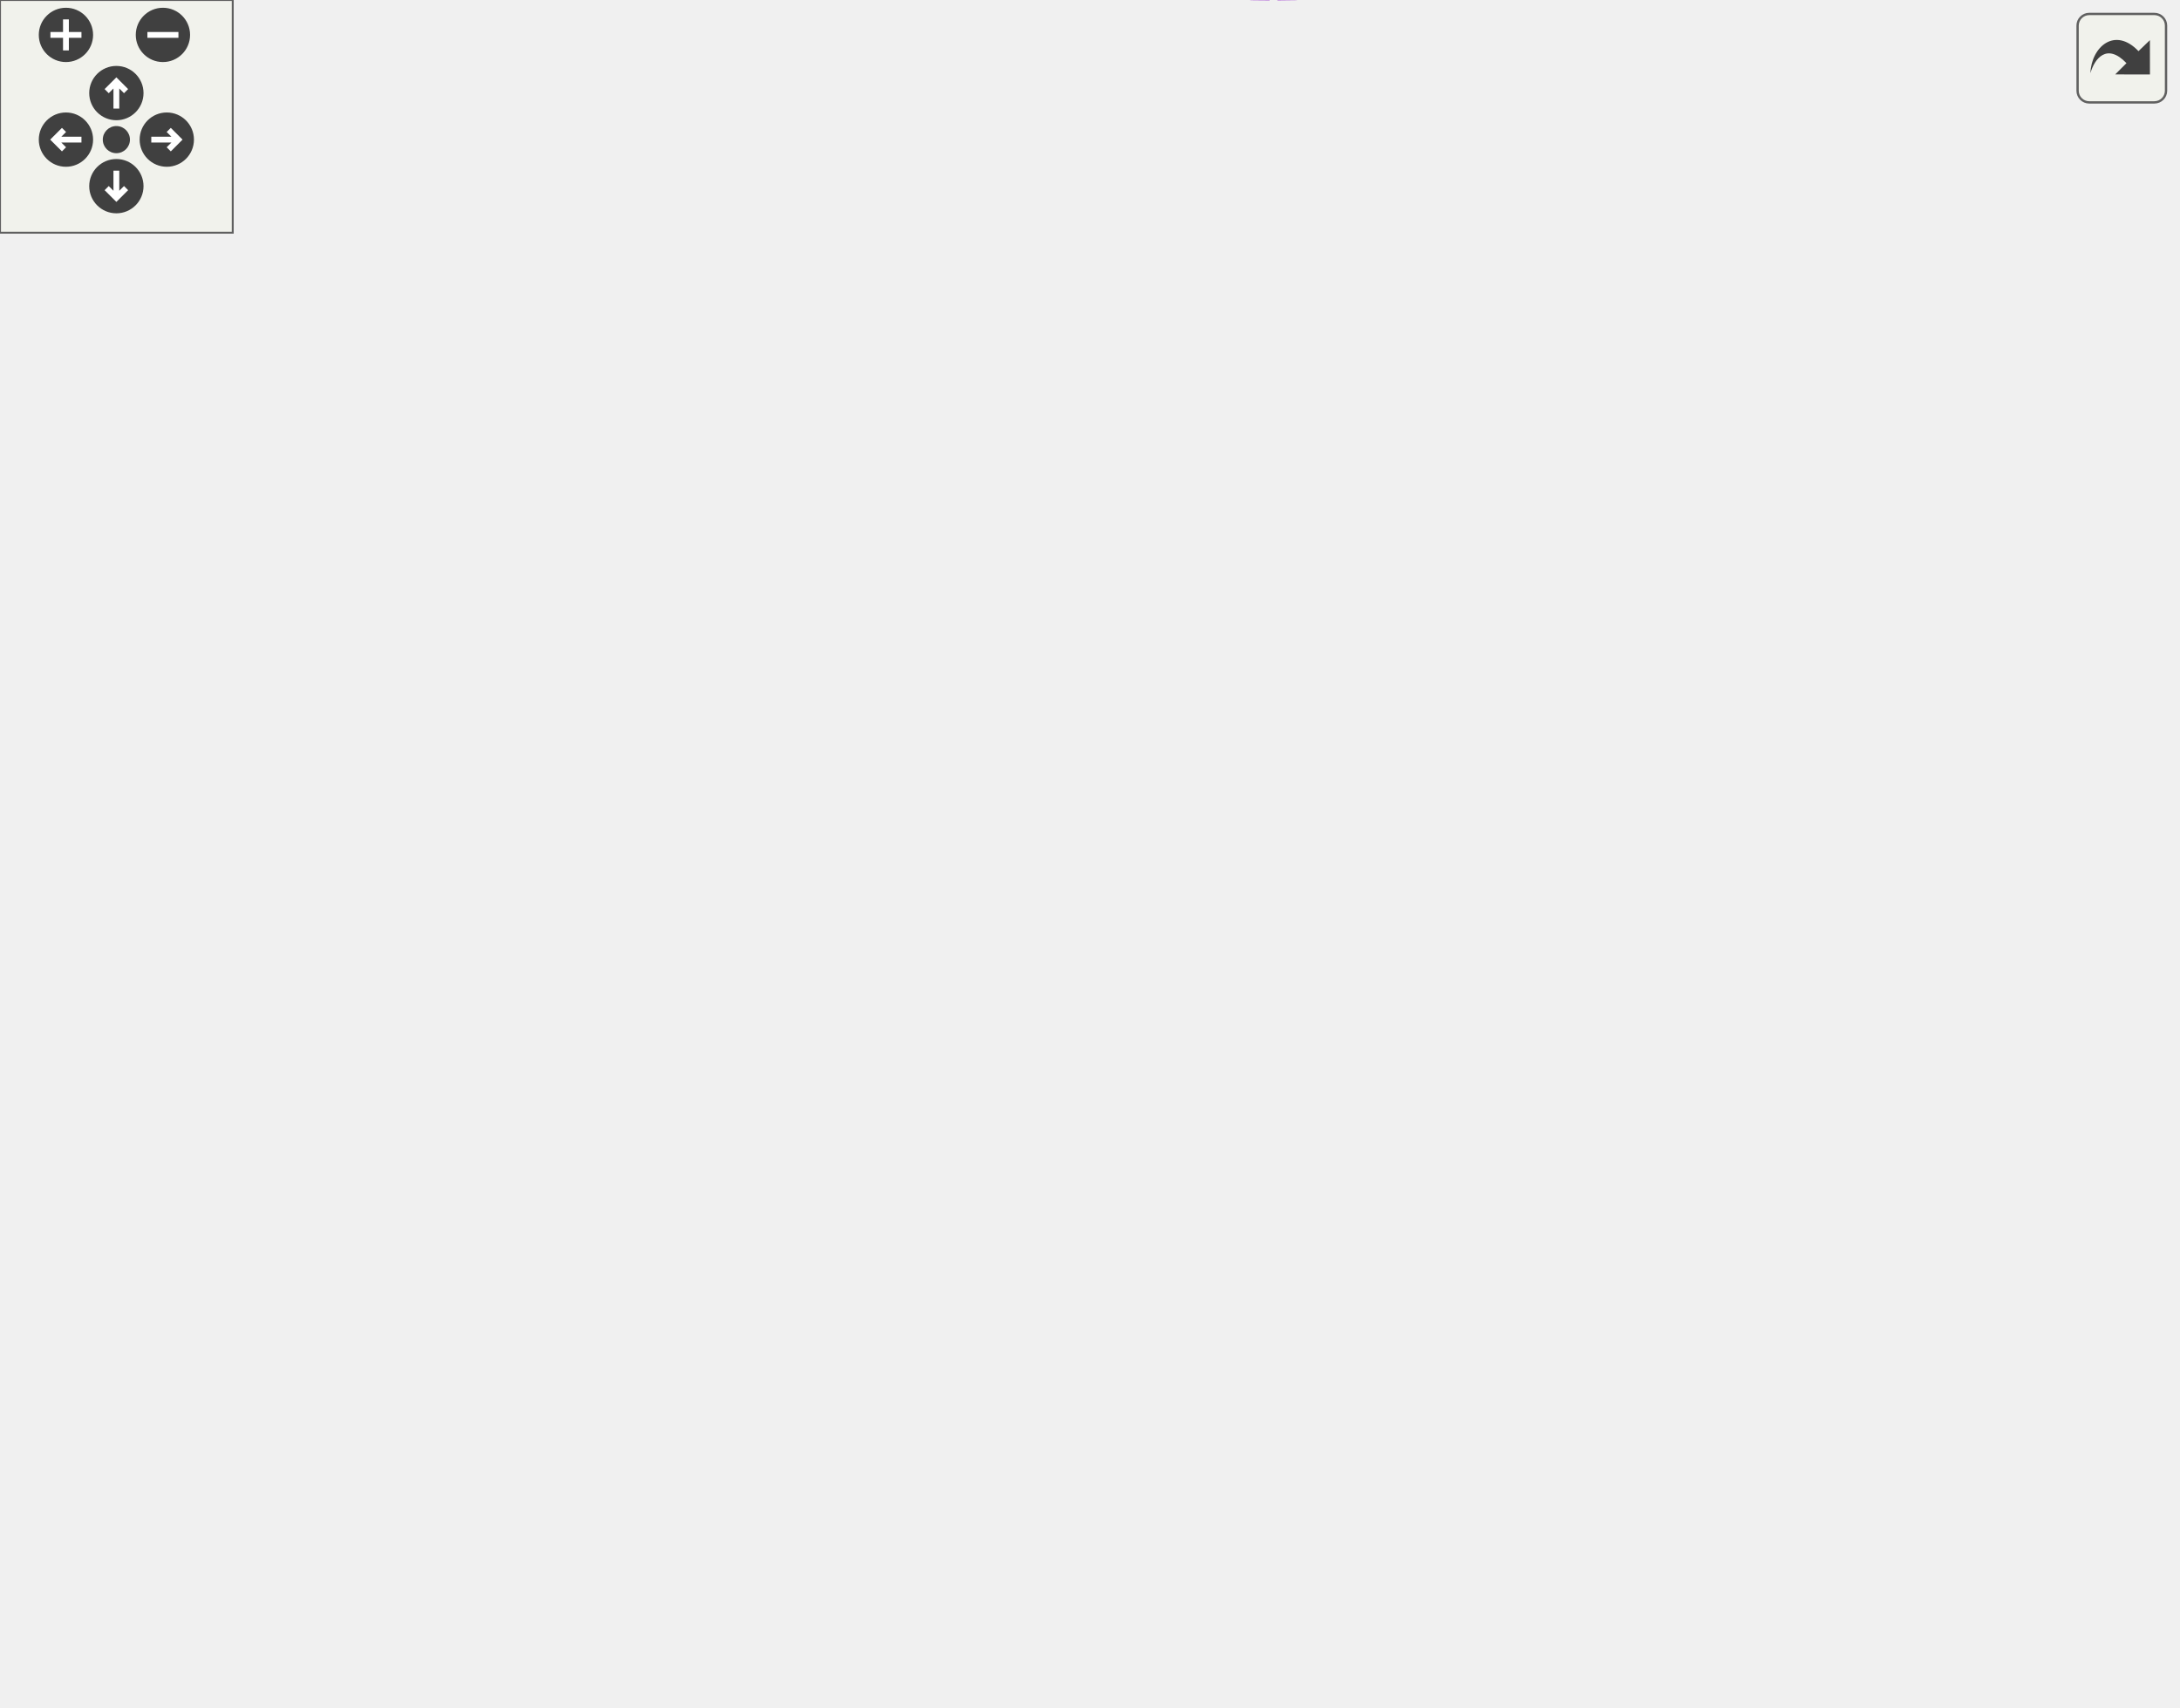
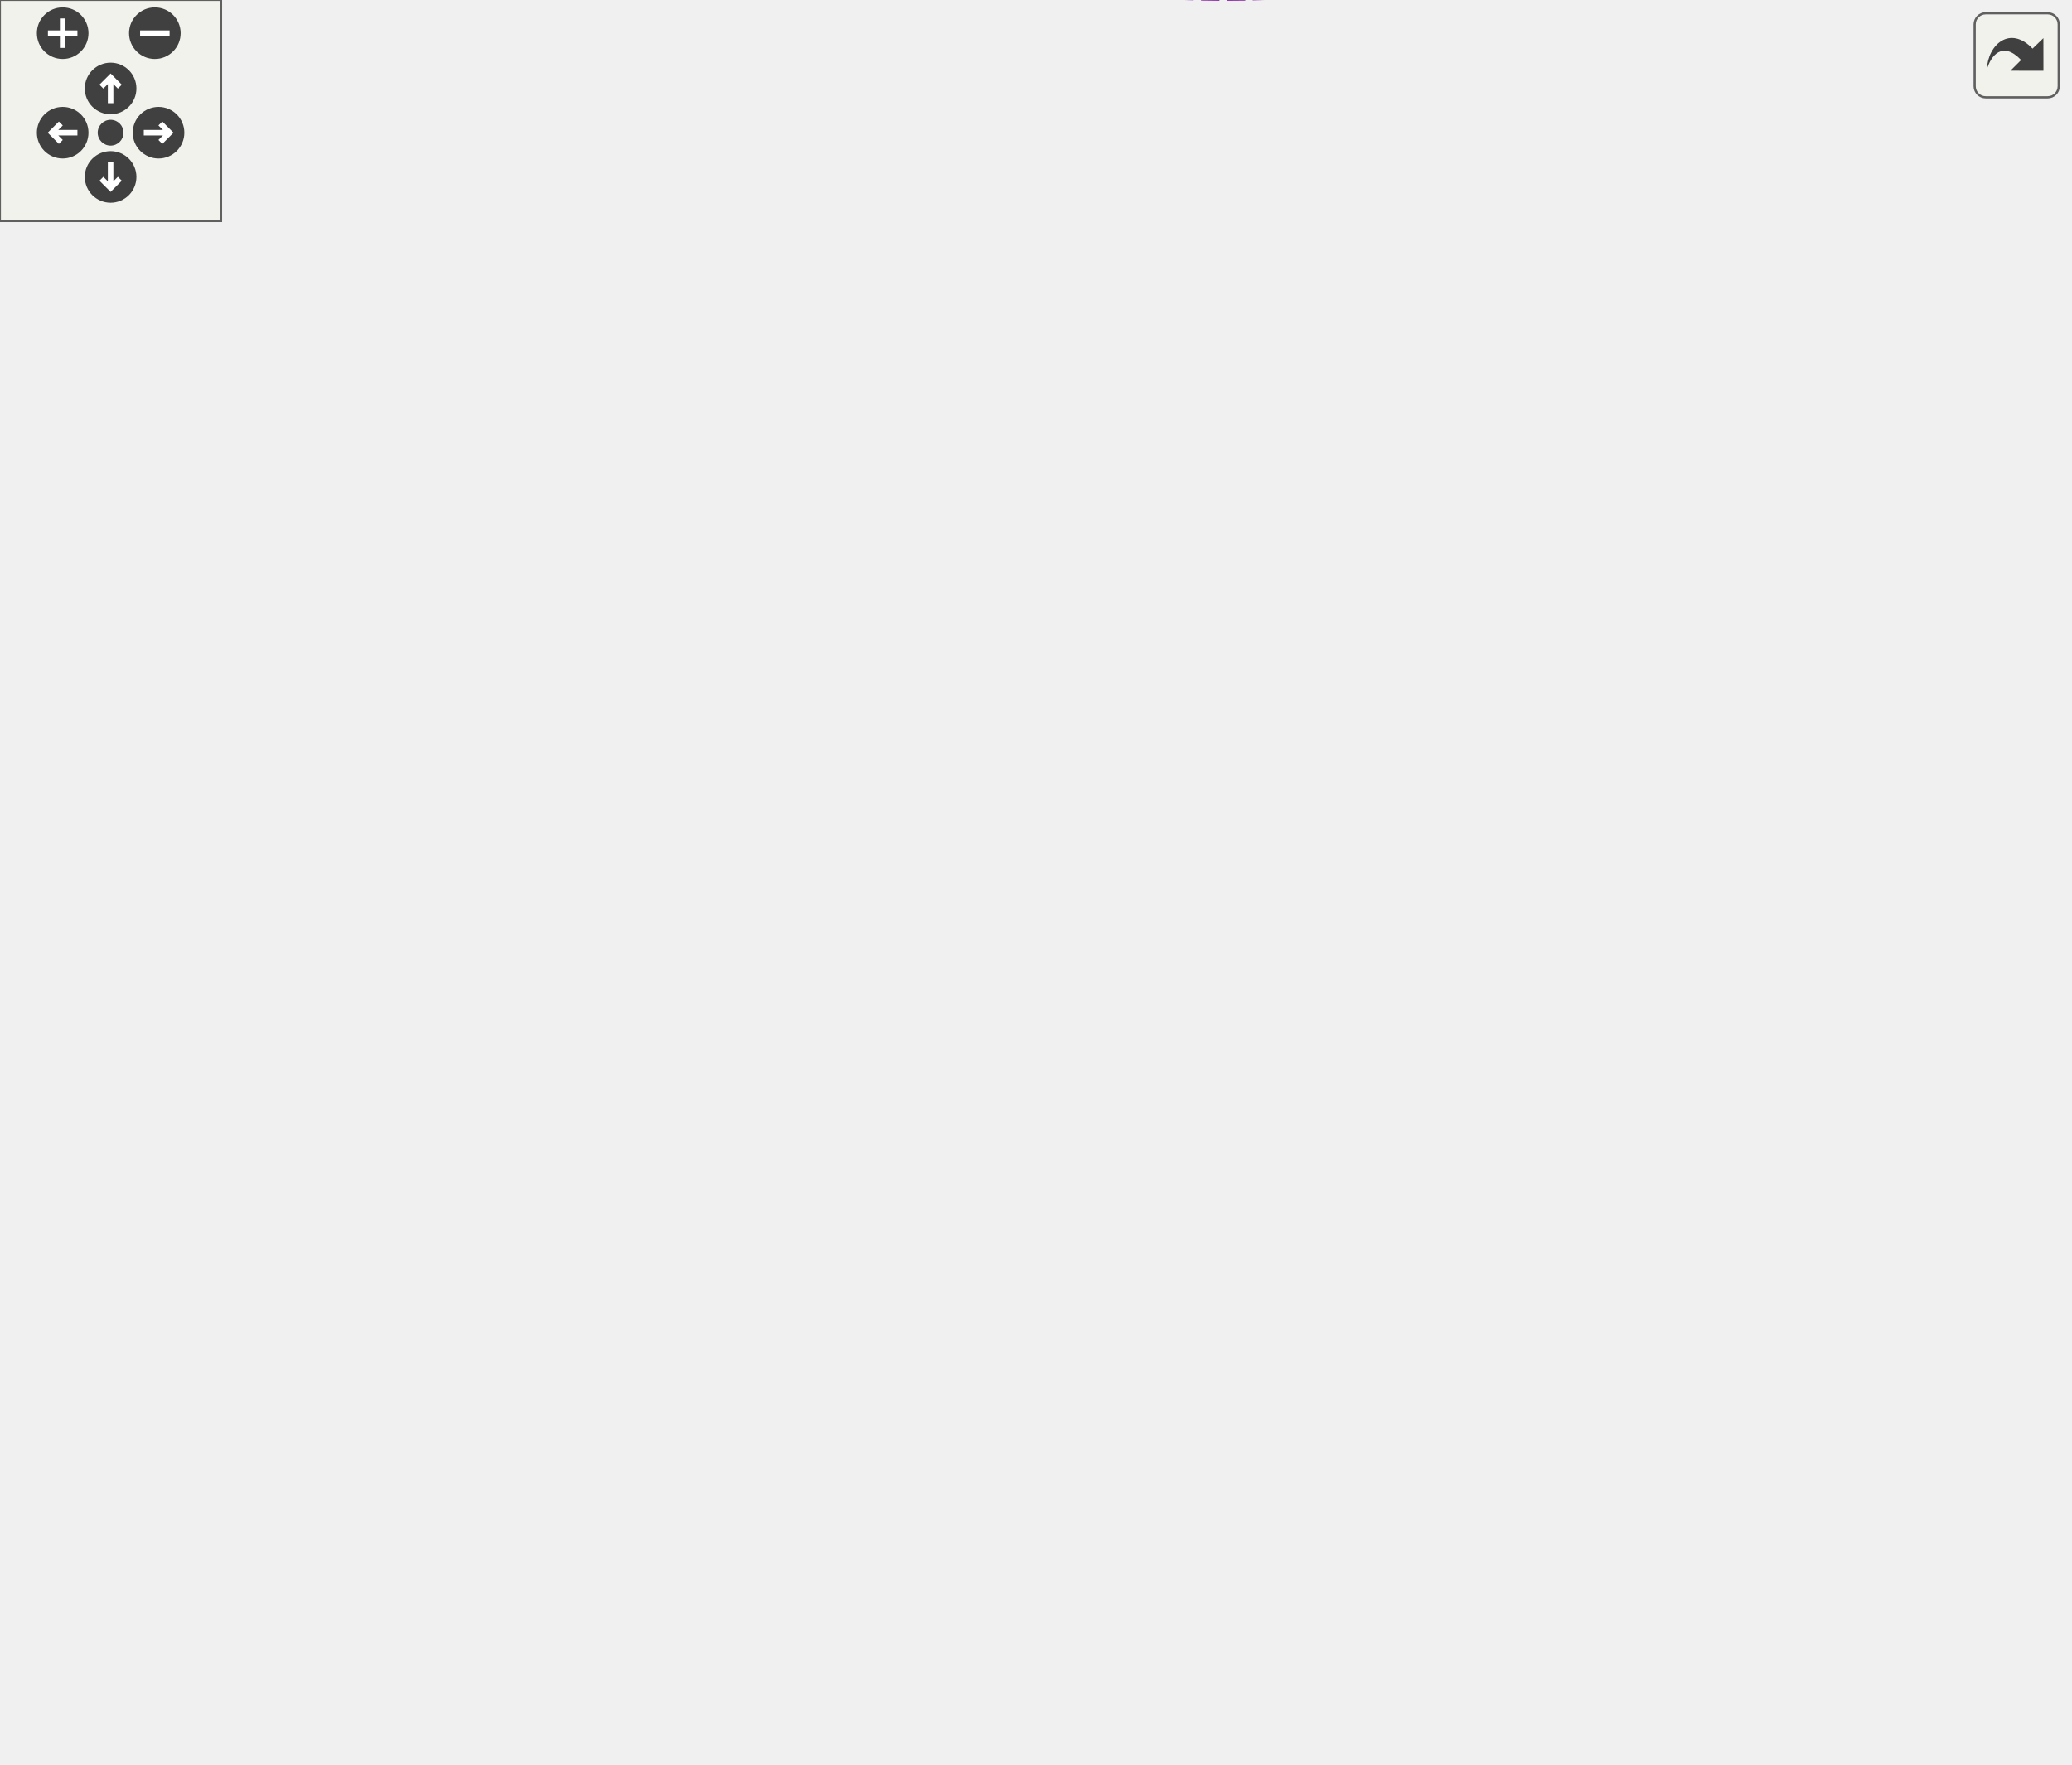
<svg xmlns="http://www.w3.org/2000/svg" xmlns:xlink="http://www.w3.org/1999/xlink" id="main" version="1.1" xml:space="preserve">
  <style type="text/css">
.edge:hover path { stroke: red; }
.edge:hover polygon { stroke: red; fill: red; }
</style>
  <defs>
    <circle id="rim" cx="0" cy="0" r="7" />
    <circle id="rim2" cx="0" cy="0" r="3.5" />
    <g id="zoomPlus">
      <use xlink:href="#rim" fill="#404040">
        <set attributeName="fill" to="#808080" begin="zoomplus.mouseover" end="zoomplus.mouseout" />
      </use>
      <path d="M-4,0h8M0,-4v8" fill="none" stroke="white" stroke-width="1.5" pointer-events="none" />
    </g>
    <g id="zoomMin">
      <use xlink:href="#rim" fill="#404040">
        <set attributeName="fill" to="#808080" begin="zoomminus.mouseover" end="zoomminus.mouseout" />
      </use>
      <path d="M-4,0h8" fill="none" stroke="white" stroke-width="1.5" pointer-events="none" />
    </g>
    <g id="dirArrow">
      <path fill="none" stroke="white" stroke-width="1.5" d="M0,-3.0v7 M-2.5,-0.5L0,-3.0L2.5,-0.5" />
    </g>
    <g id="resetDef">
      <use xlink:href="#rim2" fill="#404040">
        <set attributeName="fill" to="#808080" begin="reset.mouseover" end="reset.mouseout" />
      </use>
    </g>
  </defs>
  <svg id="graph" class="graph">
    <g id="viewport">
      <g id="node1" class="node">
        <g id="a_node1">
          <a xlink:title=" ">
-             <polygon fill="#bfbfbf" stroke="black" points="439,-201.11 439,-220.11 561,-220.11 561,-201.11 439,-201.11" />
-             <text text-anchor="middle" x="500" y="-208.11" font-family="Helvetica,sans-Serif" font-size="10.00">carta::CartaFitsImage</text>
+             <polygon fill="#bfbfbf" stroke="black" points="439,-220.46 439,-239.46 561,-239.46 561,-220.46 439,-220.46" />
+             <text text-anchor="middle" x="500" y="-227.46" font-family="Helvetica,sans-Serif" font-size="10.00">carta::CartaFitsImage</text>
          </a>
        </g>
      </g>
      <g id="node2" class="node">
        <g id="a_node2">
          <a xlink:title=" ">
-             <polygon fill="none" stroke="#bfbfbf" points="145,-349.61 145,-379.61 285,-379.61 285,-349.61 145,-349.61" />
-             <text text-anchor="start" x="153" y="-367.61" font-family="Helvetica,sans-Serif" font-size="10.00">casacore::ImageInterface</text>
-             <text text-anchor="middle" x="215" y="-356.61" font-family="Helvetica,sans-Serif" font-size="10.00">&lt; float &gt;</text>
+             <polygon fill="none" stroke="#bfbfbf" points="145,-387.96 145,-417.96 285,-417.96 285,-387.96 145,-387.96" />
+             <text text-anchor="start" x="153" y="-405.96" font-family="Helvetica,sans-Serif" font-size="10.00">casacore::ImageInterface</text>
+             <text text-anchor="middle" x="215" y="-394.96" font-family="Helvetica,sans-Serif" font-size="10.00">&lt; float &gt;</text>
          </a>
        </g>
      </g>
      <g id="edge1" class="edge">
-         <path fill="none" stroke="midnightblue" d="M295.31,-367.24C335.8,-365.05 384.16,-356.66 421,-332.61 463.94,-304.57 487.98,-243.75 495.97,-220.19" />
-         <polygon fill="midnightblue" stroke="midnightblue" points="295.04,-363.75 285.19,-367.67 295.33,-370.74 295.04,-363.75" />
+         <path fill="none" stroke="midnightblue" d="M295.5,-408.53C336.26,-407.55 384.81,-400.07 421,-374.96 469.85,-341.07 490.81,-266.53 496.95,-239.77" />
+         <polygon fill="midnightblue" stroke="midnightblue" points="295.27,-405.03 285.31,-408.64 295.35,-412.03 295.27,-405.03" />
      </g>
      <g id="node3" class="node">
        <g id="a_node3">
          <a xlink:title=" ">
-             <polygon fill="none" stroke="#bfbfbf" points="187.5,-311.11 187.5,-330.11 242.5,-330.11 242.5,-311.11 187.5,-311.11" />
-             <text text-anchor="middle" x="215" y="-318.11" font-family="Helvetica,sans-Serif" font-size="10.00">fitsfile *</text>
+             <polygon fill="none" stroke="#bfbfbf" points="187.5,-349.46 187.5,-368.46 242.5,-368.46 242.5,-349.46 187.5,-349.46" />
+             <text text-anchor="middle" x="215" y="-356.46" font-family="Helvetica,sans-Serif" font-size="10.00">fitsfile *</text>
          </a>
        </g>
      </g>
      <g id="edge2" class="edge">
-         <path fill="none" stroke="#9a32cd" stroke-dasharray="5,2" d="M253.04,-321.3C295.76,-320.63 367.06,-314.96 421,-287.61 453.08,-271.34 480.3,-237.12 492.36,-220.33" />
-         <polygon fill="#9a32cd" stroke="#9a32cd" points="252.79,-317.8 242.82,-321.37 252.84,-324.8 252.79,-317.8" />
-         <text text-anchor="middle" x="364" y="-320.61" font-family="Helvetica,sans-Serif" font-size="10.00"> _fptr</text>
+         <path fill="none" stroke="#9a32cd" stroke-dasharray="5,2" d="M252.67,-361.73C295.87,-363.28 368.4,-360.39 421,-329.96 458.74,-308.13 484.76,-260.25 494.61,-239.67" />
+         <polygon fill="#9a32cd" stroke="#9a32cd" points="252.76,-358.23 242.61,-361.27 252.44,-365.22 252.76,-358.23" />
+         <text text-anchor="middle" x="364" y="-362.96" font-family="Helvetica,sans-Serif" font-size="10.00"> _fptr</text>
      </g>
      <g id="node4" class="node">
        <g id="a_node4">
          <a xlink:title=" ">
-             <polygon fill="none" stroke="#bfbfbf" points="164.5,-273.11 164.5,-292.11 265.5,-292.11 265.5,-273.11 164.5,-273.11" />
-             <text text-anchor="middle" x="215" y="-280.11" font-family="Helvetica,sans-Serif" font-size="10.00">Lattice&lt; bool &gt; *</text>
+             <polygon fill="none" stroke="#bfbfbf" points="164.5,-311.46 164.5,-330.46 265.5,-330.46 265.5,-311.46 164.5,-311.46" />
+             <text text-anchor="middle" x="215" y="-318.46" font-family="Helvetica,sans-Serif" font-size="10.00">Lattice&lt; bool &gt; *</text>
          </a>
        </g>
      </g>
      <g id="edge3" class="edge">
-         <path fill="none" stroke="#9a32cd" stroke-dasharray="5,2" d="M275.82,-277.81C317.31,-273.33 373.45,-264.92 421,-249.61 443.77,-242.27 468.14,-229.14 483.47,-220.15" />
-         <polygon fill="#9a32cd" stroke="#9a32cd" points="275.45,-274.33 265.86,-278.85 276.17,-281.3 275.45,-274.33" />
-         <text text-anchor="middle" x="364" y="-275.61" font-family="Helvetica,sans-Serif" font-size="10.00"> _pixel_mask</text>
+         <path fill="none" stroke="#9a32cd" stroke-dasharray="5,2" d="M275.94,-318.83C317.96,-315.56 374.67,-307.52 421,-287.96 448.67,-276.28 475.57,-252.8 489.4,-239.58" />
+         <polygon fill="#9a32cd" stroke="#9a32cd" points="275.59,-315.35 265.86,-319.55 276.08,-322.33 275.59,-315.35" />
+         <text text-anchor="middle" x="364" y="-317.96" font-family="Helvetica,sans-Serif" font-size="10.00"> _pixel_mask</text>
      </g>
      <g id="node5" class="node">
        <g id="a_node5">
          <a xlink:title=" ">
-             <polygon fill="none" stroke="#bfbfbf" points="185.5,-235.11 185.5,-254.11 244.5,-254.11 244.5,-235.11 185.5,-235.11" />
-             <text text-anchor="middle" x="215" y="-242.11" font-family="Helvetica,sans-Serif" font-size="10.00">IPosition</text>
+             <polygon fill="none" stroke="#bfbfbf" points="185.5,-273.46 185.5,-292.46 244.5,-292.46 244.5,-273.46 185.5,-273.46" />
+             <text text-anchor="middle" x="215" y="-280.46" font-family="Helvetica,sans-Serif" font-size="10.00">IPosition</text>
          </a>
        </g>
      </g>
      <g id="edge4" class="edge">
-         <path fill="none" stroke="#9a32cd" stroke-dasharray="5,2" d="M254.73,-240.98C296,-237 363.21,-230.15 421,-222.61 426.84,-221.84 432.92,-221 439,-220.12" />
-         <polygon fill="#9a32cd" stroke="#9a32cd" points="254.19,-237.52 244.57,-241.96 254.86,-244.49 254.19,-237.52" />
-         <text text-anchor="middle" x="364" y="-237.61" font-family="Helvetica,sans-Serif" font-size="10.00"> _shape</text>
+         <path fill="none" stroke="#9a32cd" stroke-dasharray="5,2" d="M254.77,-279.7C296.26,-275.74 363.84,-267.92 421,-254.96 438.61,-250.97 457.95,-244.79 472.96,-239.57" />
+         <polygon fill="#9a32cd" stroke="#9a32cd" points="254.44,-276.22 244.8,-280.63 255.08,-283.19 254.44,-276.22" />
+         <text text-anchor="middle" x="364" y="-275.96" font-family="Helvetica,sans-Serif" font-size="10.00"> _shape</text>
      </g>
      <g id="node6" class="node">
        <g id="a_node6">
          <a xlink:title=" ">
-             <polygon fill="none" stroke="#bfbfbf" points="179.5,-197.11 179.5,-216.11 250.5,-216.11 250.5,-197.11 179.5,-197.11" />
-             <text text-anchor="middle" x="215" y="-204.11" font-family="Helvetica,sans-Serif" font-size="10.00">TiledShape</text>
+             <polygon fill="none" stroke="#bfbfbf" points="180.5,-235.46 180.5,-254.46 249.5,-254.46 249.5,-235.46 180.5,-235.46" />
+             <text text-anchor="middle" x="215" y="-242.46" font-family="Helvetica,sans-Serif" font-size="10.00">std::mutex</text>
          </a>
        </g>
      </g>
      <g id="edge5" class="edge">
-         <path fill="none" stroke="#9a32cd" stroke-dasharray="5,2" d="M260.8,-207.24C308.85,-207.92 385.43,-209 438.74,-209.76" />
-         <polygon fill="#9a32cd" stroke="#9a32cd" points="260.75,-203.74 250.7,-207.1 260.65,-210.74 260.75,-203.74" />
-         <text text-anchor="middle" x="364" y="-211.61" font-family="Helvetica,sans-Serif" font-size="10.00"> _tiled_shape</text>
+         <path fill="none" stroke="#9a32cd" stroke-dasharray="5,2" d="M259.64,-242.65C307.62,-240.11 385.02,-236 438.76,-233.16" />
+         <polygon fill="#9a32cd" stroke="#9a32cd" points="259.38,-239.16 249.58,-243.18 259.75,-246.15 259.38,-239.16" />
+         <text text-anchor="middle" x="364" y="-242.96" font-family="Helvetica,sans-Serif" font-size="10.00"> _fptr_mutex</text>
      </g>
      <g id="node7" class="node">
        <g id="a_node7">
          <a xlink:title=" ">
-             <polygon fill="none" stroke="#bfbfbf" points="200.5,-145.11 200.5,-164.11 229.5,-164.11 229.5,-145.11 200.5,-145.11" />
-             <text text-anchor="middle" x="215" y="-152.11" font-family="Helvetica,sans-Serif" font-size="10.00">int</text>
+             <polygon fill="none" stroke="#bfbfbf" points="179.5,-197.46 179.5,-216.46 250.5,-216.46 250.5,-197.46 179.5,-197.46" />
+             <text text-anchor="middle" x="215" y="-204.46" font-family="Helvetica,sans-Serif" font-size="10.00">TiledShape</text>
          </a>
        </g>
      </g>
      <g id="edge6" class="edge">
-         <path fill="none" stroke="#9a32cd" stroke-dasharray="5,2" d="M240.05,-153.46C278.9,-152.27 357.54,-152.64 421,-170.61 444.72,-177.32 469.66,-191.56 484.77,-201.1" />
-         <polygon fill="#9a32cd" stroke="#9a32cd" points="239.62,-149.97 229.76,-153.84 239.88,-156.97 239.62,-149.97" />
-         <text text-anchor="middle" x="364" y="-195.61" font-family="Helvetica,sans-Serif" font-size="10.00"> _bitpix</text>
-         <text text-anchor="middle" x="364" y="-184.61" font-family="Helvetica,sans-Serif" font-size="10.00">_equiv_bitpix</text>
-         <text text-anchor="middle" x="364" y="-173.61" font-family="Helvetica,sans-Serif" font-size="10.00">_hdu</text>
+         <path fill="none" stroke="#9a32cd" stroke-dasharray="5,2" d="M260.6,-208.52C302.18,-210.23 365.89,-213.47 421,-218.96 426.72,-219.53 432.66,-220.21 438.59,-220.95" />
+         <polygon fill="#9a32cd" stroke="#9a32cd" points="260.66,-205.02 250.53,-208.12 260.38,-212.02 260.66,-205.02" />
+         <text text-anchor="middle" x="364" y="-221.96" font-family="Helvetica,sans-Serif" font-size="10.00"> _tiled_shape</text>
      </g>
      <g id="node8" class="node">
        <g id="a_node8">
          <a xlink:title=" ">
-             <polygon fill="none" stroke="#bfbfbf" points="196,-89.11 196,-108.11 234,-108.11 234,-89.11 196,-89.11" />
-             <text text-anchor="middle" x="215" y="-96.11" font-family="Helvetica,sans-Serif" font-size="10.00">bool</text>
+             <polygon fill="none" stroke="#bfbfbf" points="200.5,-147.46 200.5,-166.46 229.5,-166.46 229.5,-147.46 200.5,-147.46" />
+             <text text-anchor="middle" x="215" y="-154.46" font-family="Helvetica,sans-Serif" font-size="10.00">int</text>
          </a>
        </g>
      </g>
      <g id="edge7" class="edge">
-         <path fill="none" stroke="#9a32cd" stroke-dasharray="5,2" d="M244.47,-94.52C285.9,-89.98 364.07,-86.76 421,-116.61 458,-136 484.24,-181.21 494.38,-201.02" />
-         <polygon fill="#9a32cd" stroke="#9a32cd" points="243.79,-91.08 234.28,-95.75 244.63,-98.03 243.79,-91.08" />
-         <text text-anchor="middle" x="364" y="-141.61" font-family="Helvetica,sans-Serif" font-size="10.00"> _has_blanks</text>
-         <text text-anchor="middle" x="364" y="-130.61" font-family="Helvetica,sans-Serif" font-size="10.00">_is_compressed</text>
-         <text text-anchor="middle" x="364" y="-119.61" font-family="Helvetica,sans-Serif" font-size="10.00">_is_copy</text>
+         <path fill="none" stroke="#9a32cd" stroke-dasharray="5,2" d="M239.88,-154.71C279.06,-151.9 358.86,-149.96 421,-172.96 449,-183.33 475.77,-206.84 489.49,-220.2" />
+         <polygon fill="#9a32cd" stroke="#9a32cd" points="239.42,-151.24 229.73,-155.52 239.98,-158.21 239.42,-151.24" />
+         <text text-anchor="middle" x="364" y="-197.96" font-family="Helvetica,sans-Serif" font-size="10.00"> _bitpix</text>
+         <text text-anchor="middle" x="364" y="-186.96" font-family="Helvetica,sans-Serif" font-size="10.00">_equiv_bitpix</text>
+         <text text-anchor="middle" x="364" y="-175.96" font-family="Helvetica,sans-Serif" font-size="10.00">_hdu</text>
      </g>
      <g id="node9" class="node">
        <g id="a_node9">
          <a xlink:title=" ">
-             <polygon fill="none" stroke="#bfbfbf" points="182.5,-51.11 182.5,-70.11 247.5,-70.11 247.5,-51.11 182.5,-51.11" />
-             <text text-anchor="middle" x="215" y="-58.11" font-family="Helvetica,sans-Serif" font-size="10.00">std::string</text>
+             <polygon fill="none" stroke="#bfbfbf" points="196,-91.46 196,-110.46 234,-110.46 234,-91.46 196,-91.46" />
+             <text text-anchor="middle" x="215" y="-98.46" font-family="Helvetica,sans-Serif" font-size="10.00">bool</text>
          </a>
        </g>
      </g>
      <g id="edge8" class="edge">
-         <path fill="none" stroke="#9a32cd" stroke-dasharray="5,2" d="M257.67,-53.2C301.75,-47.65 371.6,-45.58 421,-76.61 468.19,-106.24 490.06,-175.56 496.71,-201.02" />
-         <polygon fill="#9a32cd" stroke="#9a32cd" points="257.02,-49.75 247.59,-54.58 257.98,-56.69 257.02,-49.75" />
-         <text text-anchor="middle" x="364" y="-79.61" font-family="Helvetica,sans-Serif" font-size="10.00"> _filename</text>
+         <path fill="none" stroke="#9a32cd" stroke-dasharray="5,2" d="M244.22,-95.76C285.92,-89.58 365.08,-83.81 421,-115.96 463.2,-140.23 487.52,-197.7 495.78,-220.45" />
+         <polygon fill="#9a32cd" stroke="#9a32cd" points="243.55,-92.32 234.22,-97.35 244.65,-99.23 243.55,-92.32" />
+         <text text-anchor="middle" x="364" y="-140.96" font-family="Helvetica,sans-Serif" font-size="10.00"> _has_blanks</text>
+         <text text-anchor="middle" x="364" y="-129.96" font-family="Helvetica,sans-Serif" font-size="10.00">_is_compressed</text>
+         <text text-anchor="middle" x="364" y="-118.96" font-family="Helvetica,sans-Serif" font-size="10.00">_is_copy</text>
      </g>
      <g id="node10" class="node">
        <g id="a_node10">
          <a xlink:title=" ">
-             <polygon fill="none" stroke="#bfbfbf" points="0,-45.61 0,-75.61 104,-75.61 104,-45.61 0,-45.61" />
-             <text text-anchor="start" x="8" y="-63.61" font-family="Helvetica,sans-Serif" font-size="10.00">std::basic_string&lt;</text>
-             <text text-anchor="middle" x="52" y="-52.61" font-family="Helvetica,sans-Serif" font-size="10.00"> Char &gt;</text>
+             <polygon fill="none" stroke="#bfbfbf" points="182.5,-53.46 182.5,-72.46 247.5,-72.46 247.5,-53.46 182.5,-53.46" />
+             <text text-anchor="middle" x="215" y="-60.46" font-family="Helvetica,sans-Serif" font-size="10.00">std::string</text>
          </a>
        </g>
      </g>
      <g id="edge9" class="edge">
-         <path fill="none" stroke="midnightblue" d="M114.48,-60.61C137.6,-60.61 162.95,-60.61 182.27,-60.61" />
-         <polygon fill="midnightblue" stroke="midnightblue" points="114.38,-57.11 104.38,-60.61 114.38,-64.11 114.38,-57.11" />
+         <path fill="none" stroke="#9a32cd" stroke-dasharray="5,2" d="M257.67,-54.02C301.97,-46.94 372.22,-42.9 421,-74.96 473.86,-109.71 492.49,-191.75 497.47,-220.11" />
+         <polygon fill="#9a32cd" stroke="#9a32cd" points="257.08,-50.57 247.82,-55.72 258.27,-57.47 257.08,-50.57" />
+         <text text-anchor="middle" x="364" y="-77.96" font-family="Helvetica,sans-Serif" font-size="10.00"> _filename</text>
      </g>
      <g id="node11" class="node">
        <g id="a_node11">
          <a xlink:title=" ">
-             <polygon fill="none" stroke="#bfbfbf" points="141,-10.11 141,-29.11 289,-29.11 289,-10.11 141,-10.11" />
-             <text text-anchor="middle" x="215" y="-17.11" font-family="Helvetica,sans-Serif" font-size="10.00">Vector&lt; casacore::String &gt;</text>
+             <polygon fill="none" stroke="#bfbfbf" points="0,-47.96 0,-77.96 104,-77.96 104,-47.96 0,-47.96" />
+             <text text-anchor="start" x="8" y="-65.96" font-family="Helvetica,sans-Serif" font-size="10.00">std::basic_string&lt;</text>
+             <text text-anchor="middle" x="52" y="-54.96" font-family="Helvetica,sans-Serif" font-size="10.00"> Char &gt;</text>
          </a>
        </g>
      </g>
      <g id="edge10" class="edge">
-         <path fill="none" stroke="#9a32cd" stroke-dasharray="5,2" d="M259.83,-7.88C304.42,1.32 373.54,7.8 421,-24.61 483.18,-67.06 495.93,-169.4 498.42,-201.09" />
-         <polygon fill="#9a32cd" stroke="#9a32cd" points="258.9,-4.5 249.88,-10.07 260.4,-11.34 258.9,-4.5" />
-         <text text-anchor="middle" x="364" y="-38.61" font-family="Helvetica,sans-Serif" font-size="10.00"> _all_header_strings</text>
-         <text text-anchor="middle" x="364" y="-27.61" font-family="Helvetica,sans-Serif" font-size="10.00">_image_header_strings</text>
+         <path fill="none" stroke="midnightblue" d="M114.48,-62.96C137.6,-62.96 162.95,-62.96 182.27,-62.96" />
+         <polygon fill="midnightblue" stroke="midnightblue" points="114.38,-59.46 104.38,-62.96 114.38,-66.46 114.38,-59.46" />
+       </g>
+       <g id="node12" class="node">
+         <g id="a_node12">
+           <a xlink:title=" ">
+             <polygon fill="none" stroke="#bfbfbf" points="141,-12.46 141,-31.46 289,-31.46 289,-12.46 141,-12.46" />
+             <text text-anchor="middle" x="215" y="-19.46" font-family="Helvetica,sans-Serif" font-size="10.00">Vector&lt; casacore::String &gt;</text>
+           </a>
+         </g>
+       </g>
+       <g id="edge11" class="edge">
+         <path fill="none" stroke="#9a32cd" stroke-dasharray="5,2" d="M256.55,-9.92C301.08,0.7 372.67,9.77 421,-23.96 489.05,-71.45 497.78,-186.45 498.86,-220.38" />
+         <polygon fill="#9a32cd" stroke="#9a32cd" points="255.51,-6.57 246.66,-12.41 257.22,-13.36 255.51,-6.57" />
+         <text text-anchor="middle" x="364" y="-37.96" font-family="Helvetica,sans-Serif" font-size="10.00"> _all_header_strings</text>
+         <text text-anchor="middle" x="364" y="-26.96" font-family="Helvetica,sans-Serif" font-size="10.00">_image_header_strings</text>
      </g>
    </g>
  </svg>
  <g id="navigator" transform="translate(0 0)" fill="#404254">
    <rect fill="#f2f5e9" fill-opacity="0.5" stroke="#606060" stroke-width=".5" x="0" y="0" width="60" height="60" />
    <use id="zoomplus" xlink:href="#zoomPlus" x="17" y="9" />
    <use id="zoomminus" xlink:href="#zoomMin" x="42" y="9" />
    <use id="reset" xlink:href="#resetDef" x="30" y="36" />
    <g id="arrowUp" xlink:href="#dirArrow" transform="translate(30 24)">
      <use xlink:href="#rim" fill="#404040">
        <set attributeName="fill" to="#808080" begin="arrowUp.mouseover" end="arrowUp.mouseout" />
      </use>
      <path fill="none" stroke="white" stroke-width="1.5" d="M0,-3.0v7 M-2.5,-0.5L0,-3.0L2.5,-0.5" />
    </g>
    <g id="arrowRight" xlink:href="#dirArrow" transform="rotate(90) translate(36 -43)">
      <use xlink:href="#rim" fill="#404040">
        <set attributeName="fill" to="#808080" begin="arrowRight.mouseover" end="arrowRight.mouseout" />
      </use>
      <path fill="none" stroke="white" stroke-width="1.5" d="M0,-3.0v7 M-2.5,-0.5L0,-3.0L2.5,-0.5" />
    </g>
    <g id="arrowDown" xlink:href="#dirArrow" transform="rotate(180) translate(-30 -48)">
      <use xlink:href="#rim" fill="#404040">
        <set attributeName="fill" to="#808080" begin="arrowDown.mouseover" end="arrowDown.mouseout" />
      </use>
      <path fill="none" stroke="white" stroke-width="1.5" d="M0,-3.0v7 M-2.5,-0.5L0,-3.0L2.5,-0.5" />
    </g>
    <g id="arrowLeft" xlink:href="#dirArrow" transform="rotate(270) translate(-36 17)">
      <use xlink:href="#rim" fill="#404040">
        <set attributeName="fill" to="#808080" begin="arrowLeft.mouseover" end="arrowLeft.mouseout" />
      </use>
      <path fill="none" stroke="white" stroke-width="1.5" d="M0,-3.0v7 M-2.5,-0.5L0,-3.0L2.5,-0.5" />
    </g>
  </g>
  <svg viewBox="0 0 15 15" width="100%" height="30px" preserveAspectRatio="xMaxYMin meet">
    <g id="arrow_out" transform="scale(0.3 0.3)">
      <a xlink:href="classcarta_1_1CartaFitsImage__coll__graph_org.svg" target="_base">
        <rect id="button" ry="5" rx="5" y="6" x="6" height="38" width="38" fill="#f2f5e9" fill-opacity="0.5" stroke="#606060" stroke-width="1.0" />
        <path id="arrow" d="M 11.5,31.437 C 11.94,20.098 22.043,11.323 32.159,21.979 L 37.069,17.246 C 37.069,17.246 37.088,32 37.088,32 L 22.16,31.978 C 22.16,31.978 26.998,27.14 26.998,27.14 C 18.529,18.264 13.292,25.23 11.5,31.437 z" style="fill:#404040;" />
      </a>
    </g>
  </svg>
</svg>
